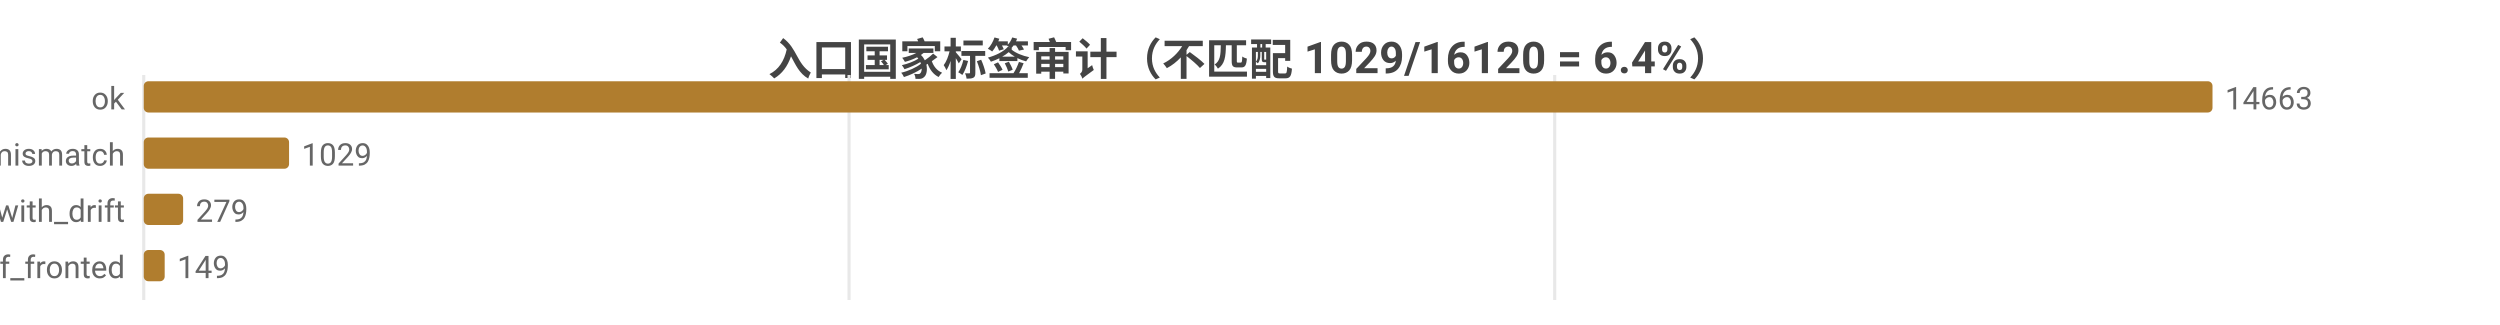
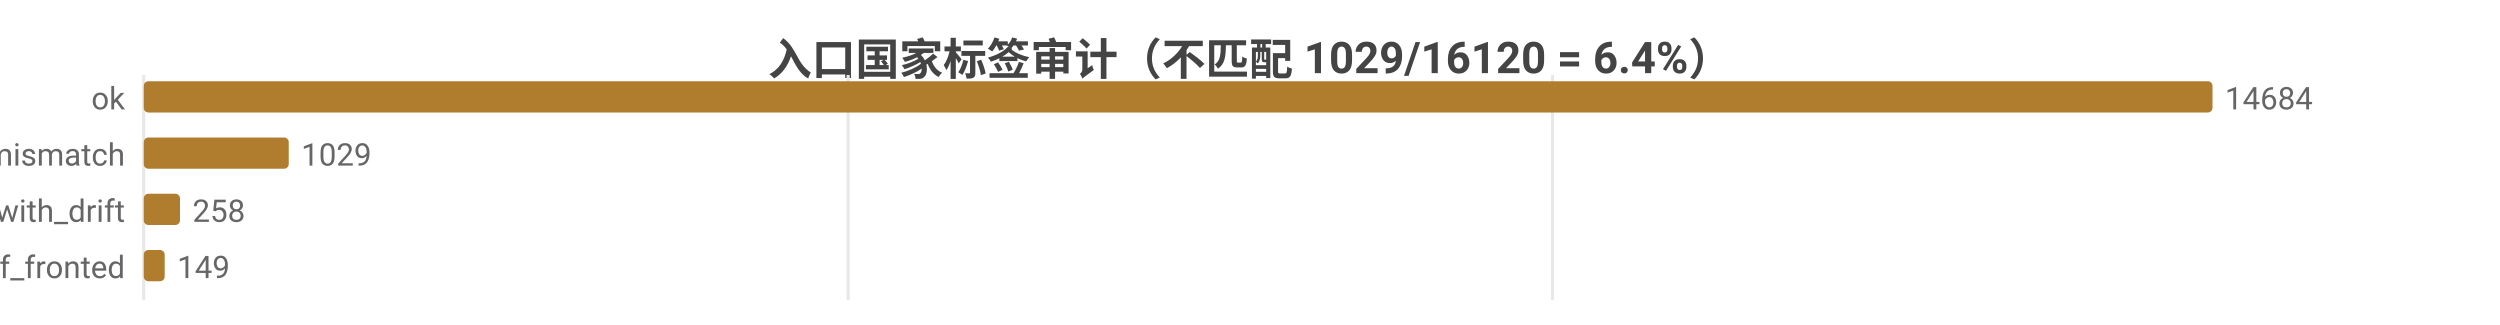
<svg xmlns="http://www.w3.org/2000/svg" width="800" height="104" viewBox="0 0 800 104">
  <rect width="800" height="104" fill="#ffffff" />
  <style>text{font-family:system-ui,-apple-system,'Segoe UI',Roboto,'PingFang SC','Microsoft YaHei','Noto Sans CJK SC',sans-serif}.g{stroke:#e8e8e8;stroke-width:1}.a{stroke:#999;stroke-width:1}.t{font-size:10px;fill:#666}.m{font-size:10px;text-anchor:middle;fill:#666}.e{font-size:10px;text-anchor:end;fill:#666}.l{font-size:11px;fill:#333}.tt{font-size:14px;font-weight:600;text-anchor:middle;fill:#444}.em{font-size:13px;text-anchor:middle;fill:#999}</style>
  <text class="tt" x="400.0" y="24">入口国家标签审计（不匹配 1029/16120 = 6.4%）</text>
  <line class="g" x1="46" y1="24" x2="46" y2="96" />
-   <line class="g" x1="271.7" y1="24" x2="271.7" y2="96" />
-   <line class="g" x1="497.5" y1="24" x2="497.5" y2="96" />
+   <line class="g" x1="271.4" y1="24" x2="271.4" y2="96" />
+   <line class="g" x1="496.8" y1="24" x2="496.8" y2="96" />
  <text class="e" x="40" y="35">ok</text>
  <rect x="46" y="26" width="662" height="10" fill="#b07d2e" rx="1.5" />
-   <text class="t" x="712" y="35">14663</text>
+   <text class="t" x="712" y="35">14684</text>
  <text class="e" x="40" y="53">tag_mismatch</text>
-   <rect x="46" y="44" width="46.5" height="10" fill="#b07d2e" rx="1.5" />
-   <text class="t" x="96.5" y="53">1029</text>
+   <rect x="46" y="44" width="46.4" height="10" fill="#b07d2e" rx="1.5" />
+   <text class="t" x="96.4" y="53">1029</text>
  <text class="e" x="40" y="71">ok_with_drift</text>
-   <rect x="46" y="62" width="12.6" height="10" fill="#b07d2e" rx="1.5" />
-   <text class="t" x="62.6" y="71">279</text>
+   <rect x="46" y="62" width="11.6" height="10" fill="#b07d2e" rx="1.5" />
+   <text class="t" x="61.6" y="71">258</text>
  <text class="e" x="40" y="89">cf_fronted</text>
  <rect x="46" y="80" width="6.7" height="10" fill="#b07d2e" rx="1.5" />
  <text class="t" x="56.7" y="89">149</text>
</svg>
